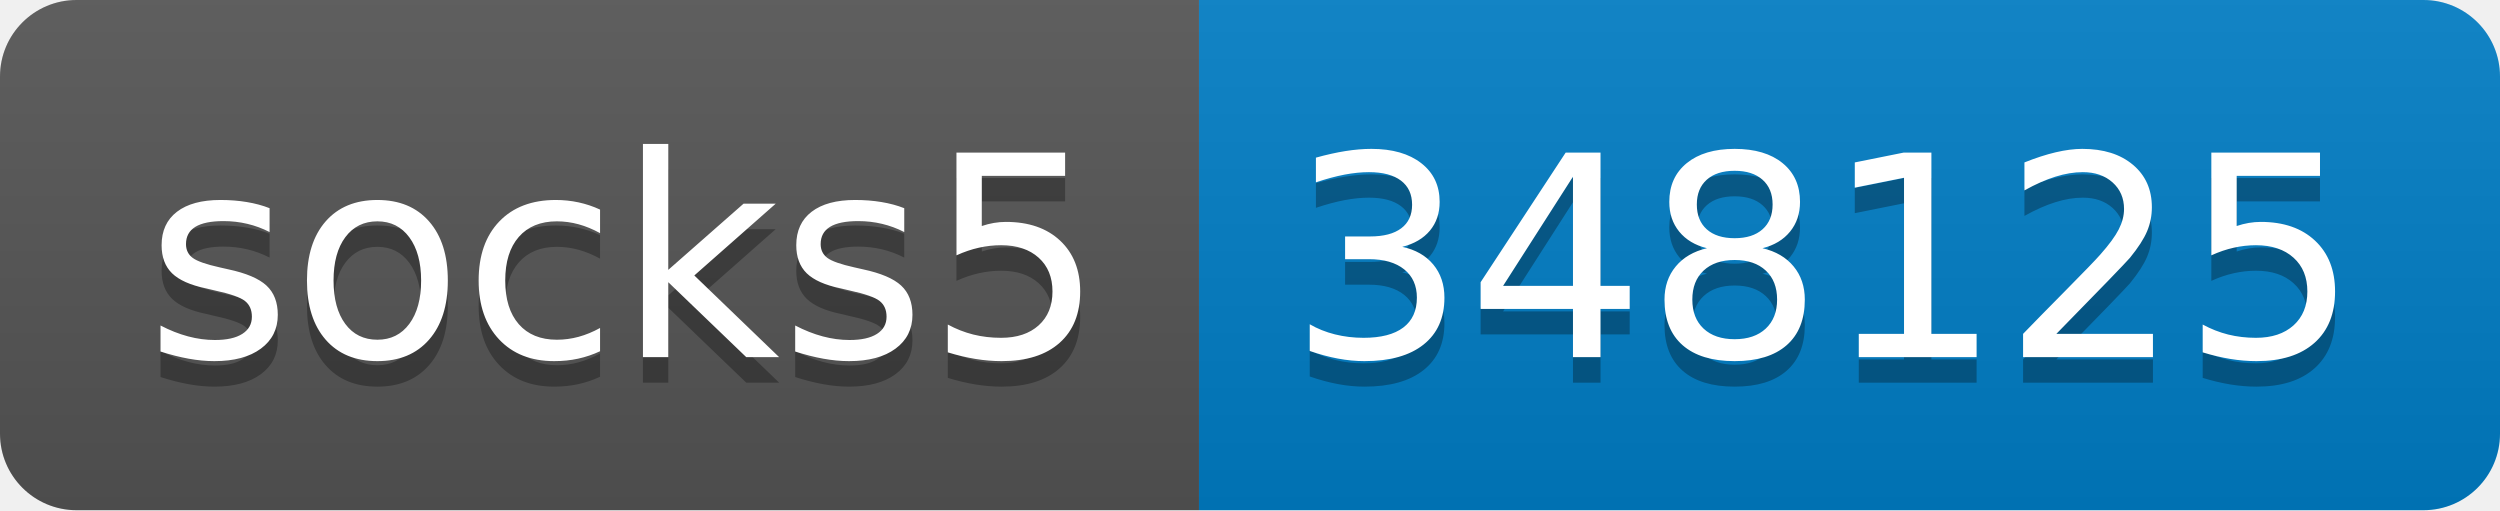
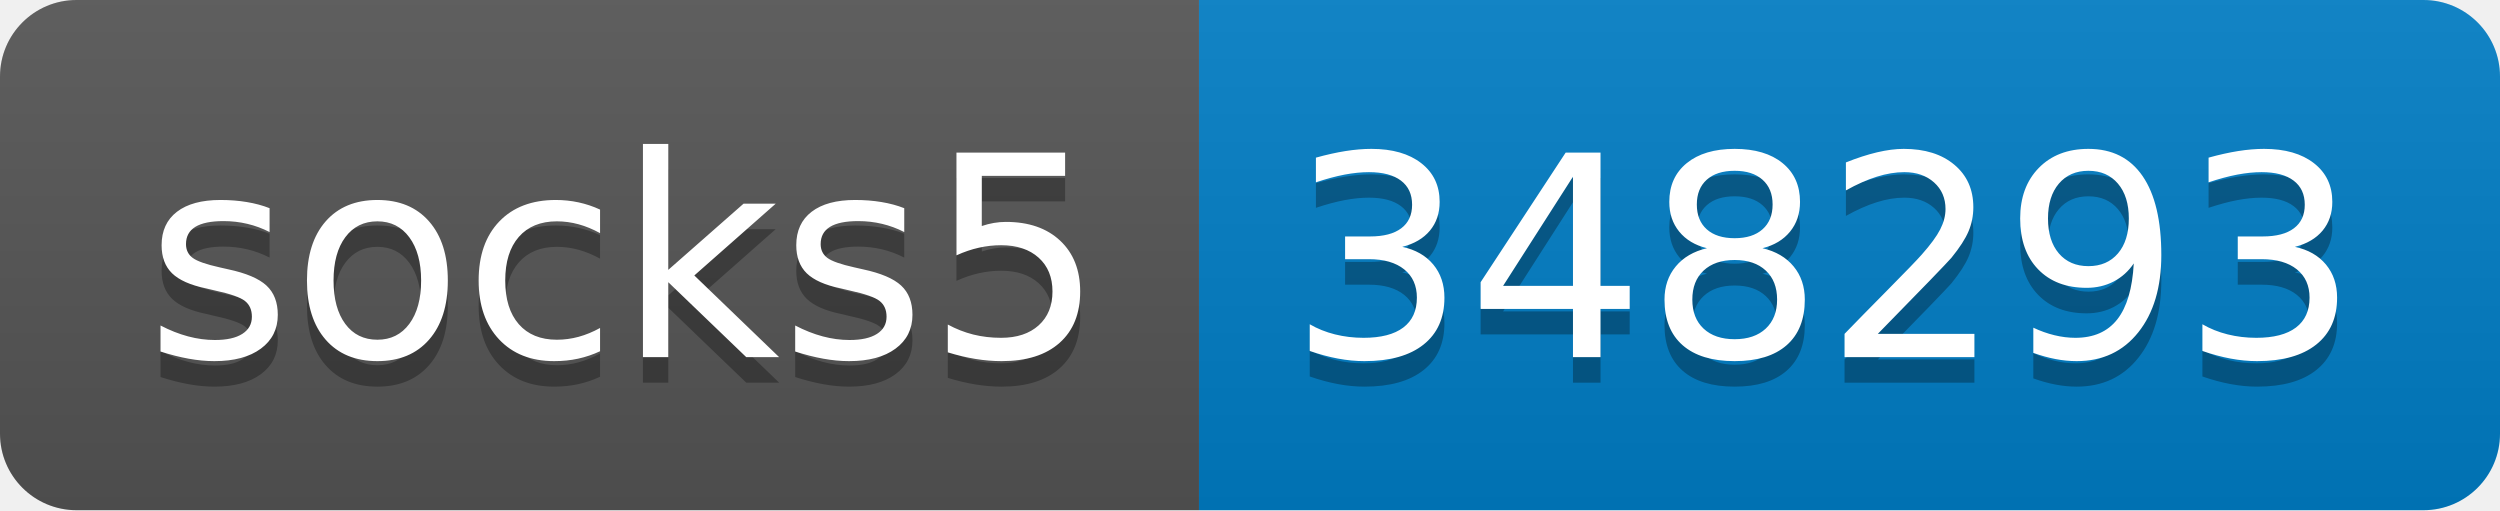
- <svg xmlns="http://www.w3.org/2000/svg" width="98" height="20" role="img" aria-label="socks5: 348125">
+ <svg xmlns="http://www.w3.org/2000/svg" width="98" height="20" role="img" aria-label="socks5: 348293">
  <linearGradient id="s" x2="0" y2="100%">
    <stop offset="0" stop-color="#bbb" stop-opacity=".1" />
    <stop offset="1" stop-opacity=".1" />
  </linearGradient>
  <clipPath id="r">
    <rect width="98" height="20" rx="3" fill="#fff" />
  </clipPath>
  <g clip-path="url(#r)">
    <rect width="47" height="20" fill="#555" />
    <rect x="47" width="51" height="20" fill="#007ec6" />
    <rect width="98" height="20" fill="url(#s)" />
  </g>
  <g fill="#fff" text-anchor="middle" font-family="Verdana,Geneva,DejaVu Sans,sans-serif" text-rendering="geometricPrecision" font-size="110">
    <text aria-hidden="true" x="245" y="150" fill="#010101" fill-opacity=".3" transform="scale(.1)" textLength="370">socks5</text>
    <text x="245" y="140" transform="scale(.1)" fill="#fff" textLength="370">socks5</text>
-     <text aria-hidden="true" x="715" y="150" fill="#010101" fill-opacity=".3" transform="scale(.1)" textLength="410">348125</text>
-     <text x="715" y="140" transform="scale(.1)" fill="#fff" textLength="410">348125</text>
+     <text aria-hidden="true" x="715" y="150" fill="#010101" fill-opacity=".3" transform="scale(.1)" textLength="410">348293</text>
+     <text x="715" y="140" transform="scale(.1)" fill="#fff" textLength="410">348293</text>
  </g>
</svg>
